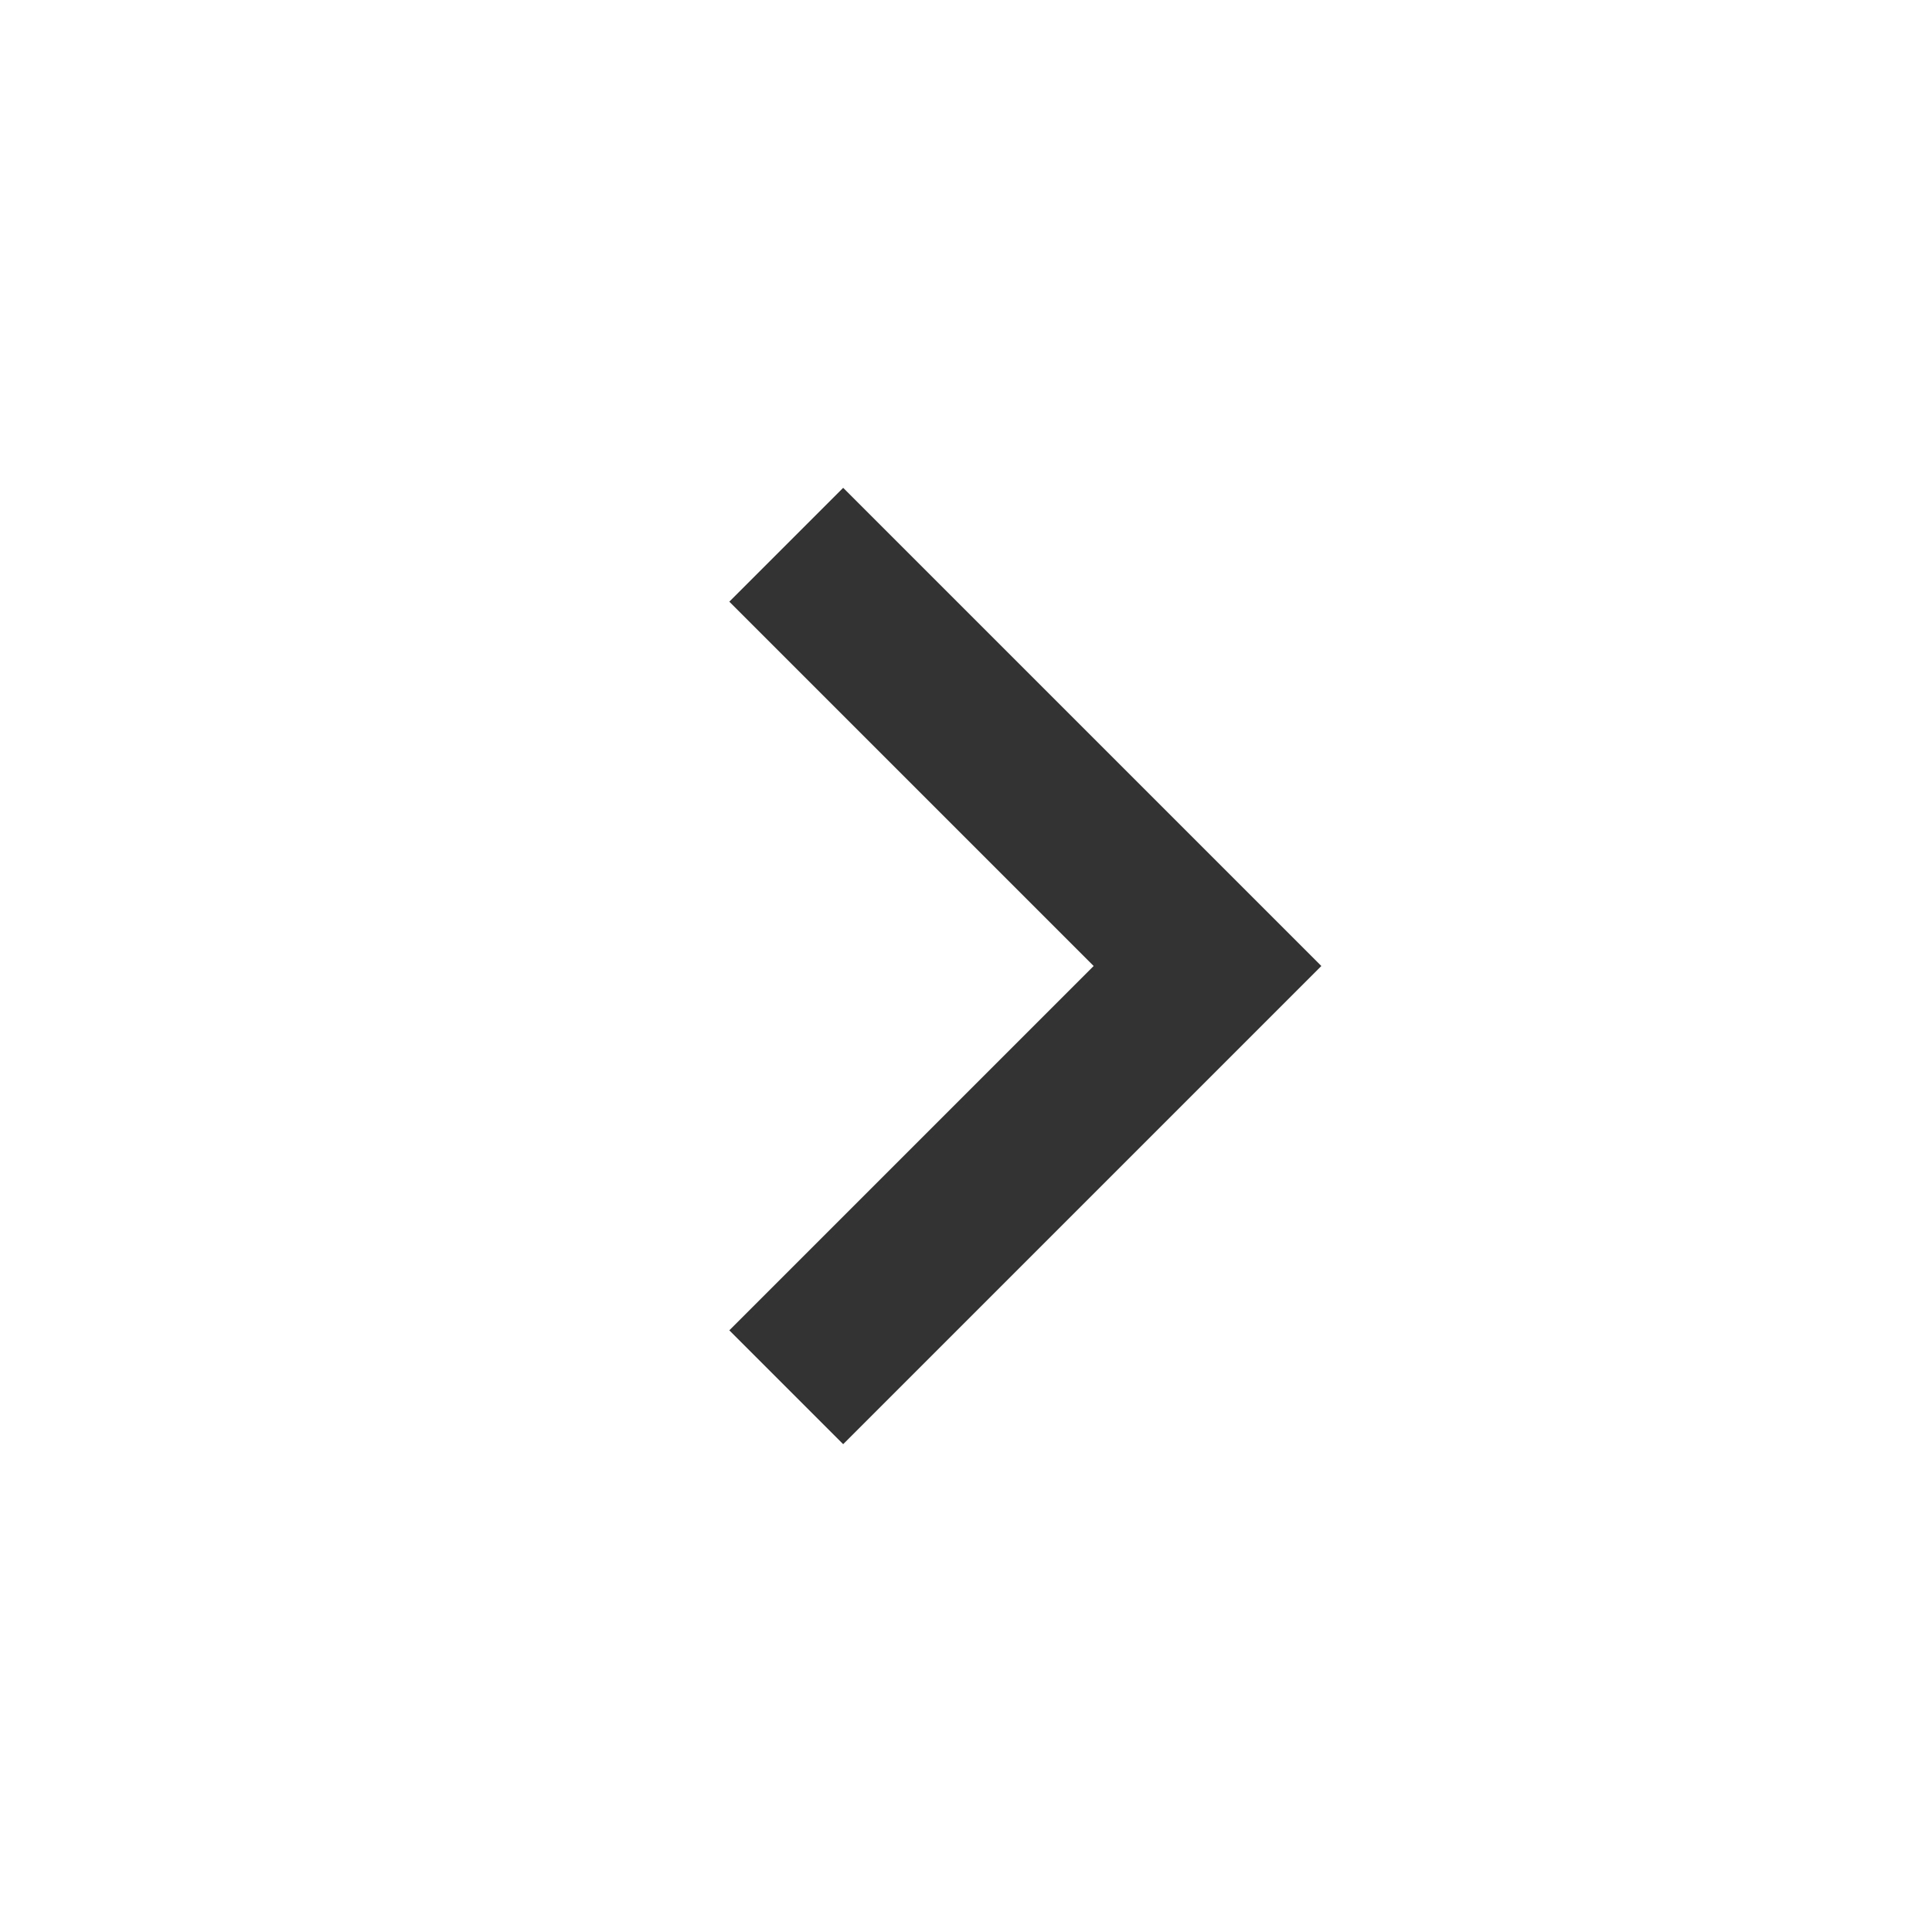
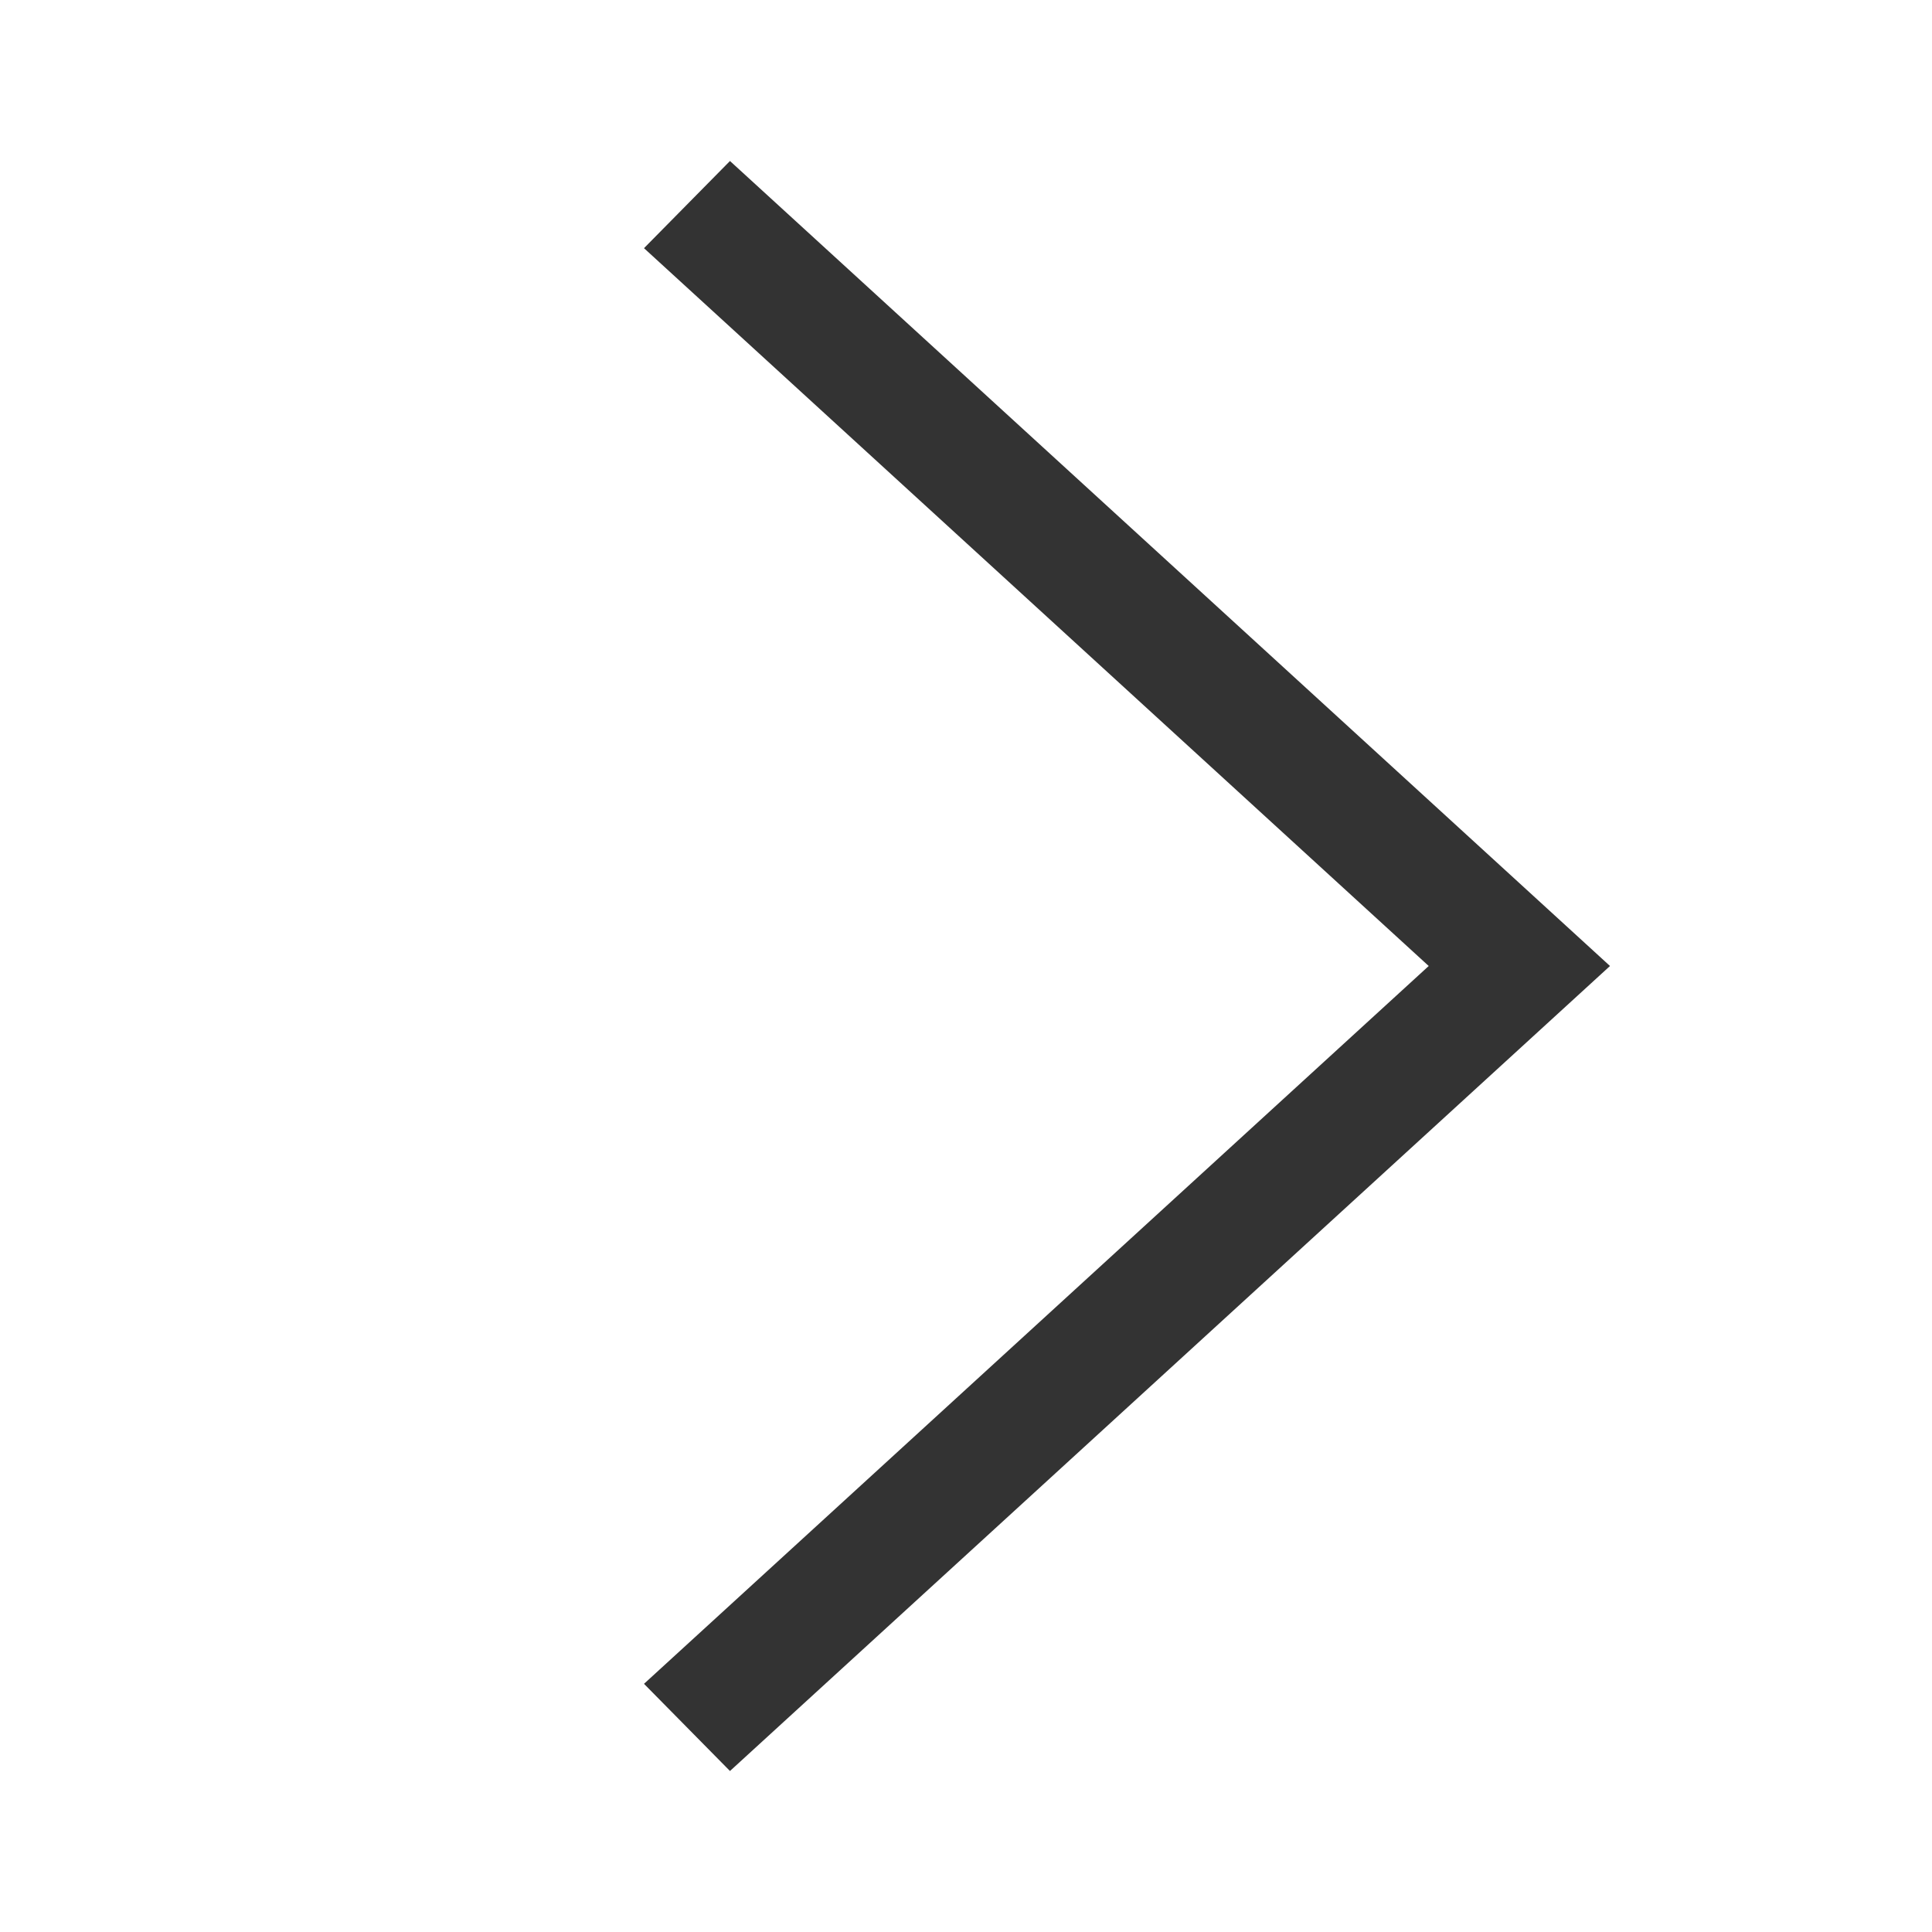
<svg xmlns="http://www.w3.org/2000/svg" width="24" height="24" viewBox="0 0 24 24" fill="none">
-   <path d="M9.767 17.233L15 12L9.767 6.767" stroke="#333333" stroke-width="2" />
+   <path fill-rule="evenodd" clip-rule="evenodd" d="M17.748 12L8 3.083L9.068 2L20 12L9.068 22L8 20.917L17.748 12Z" fill="#333333" />
</svg>
